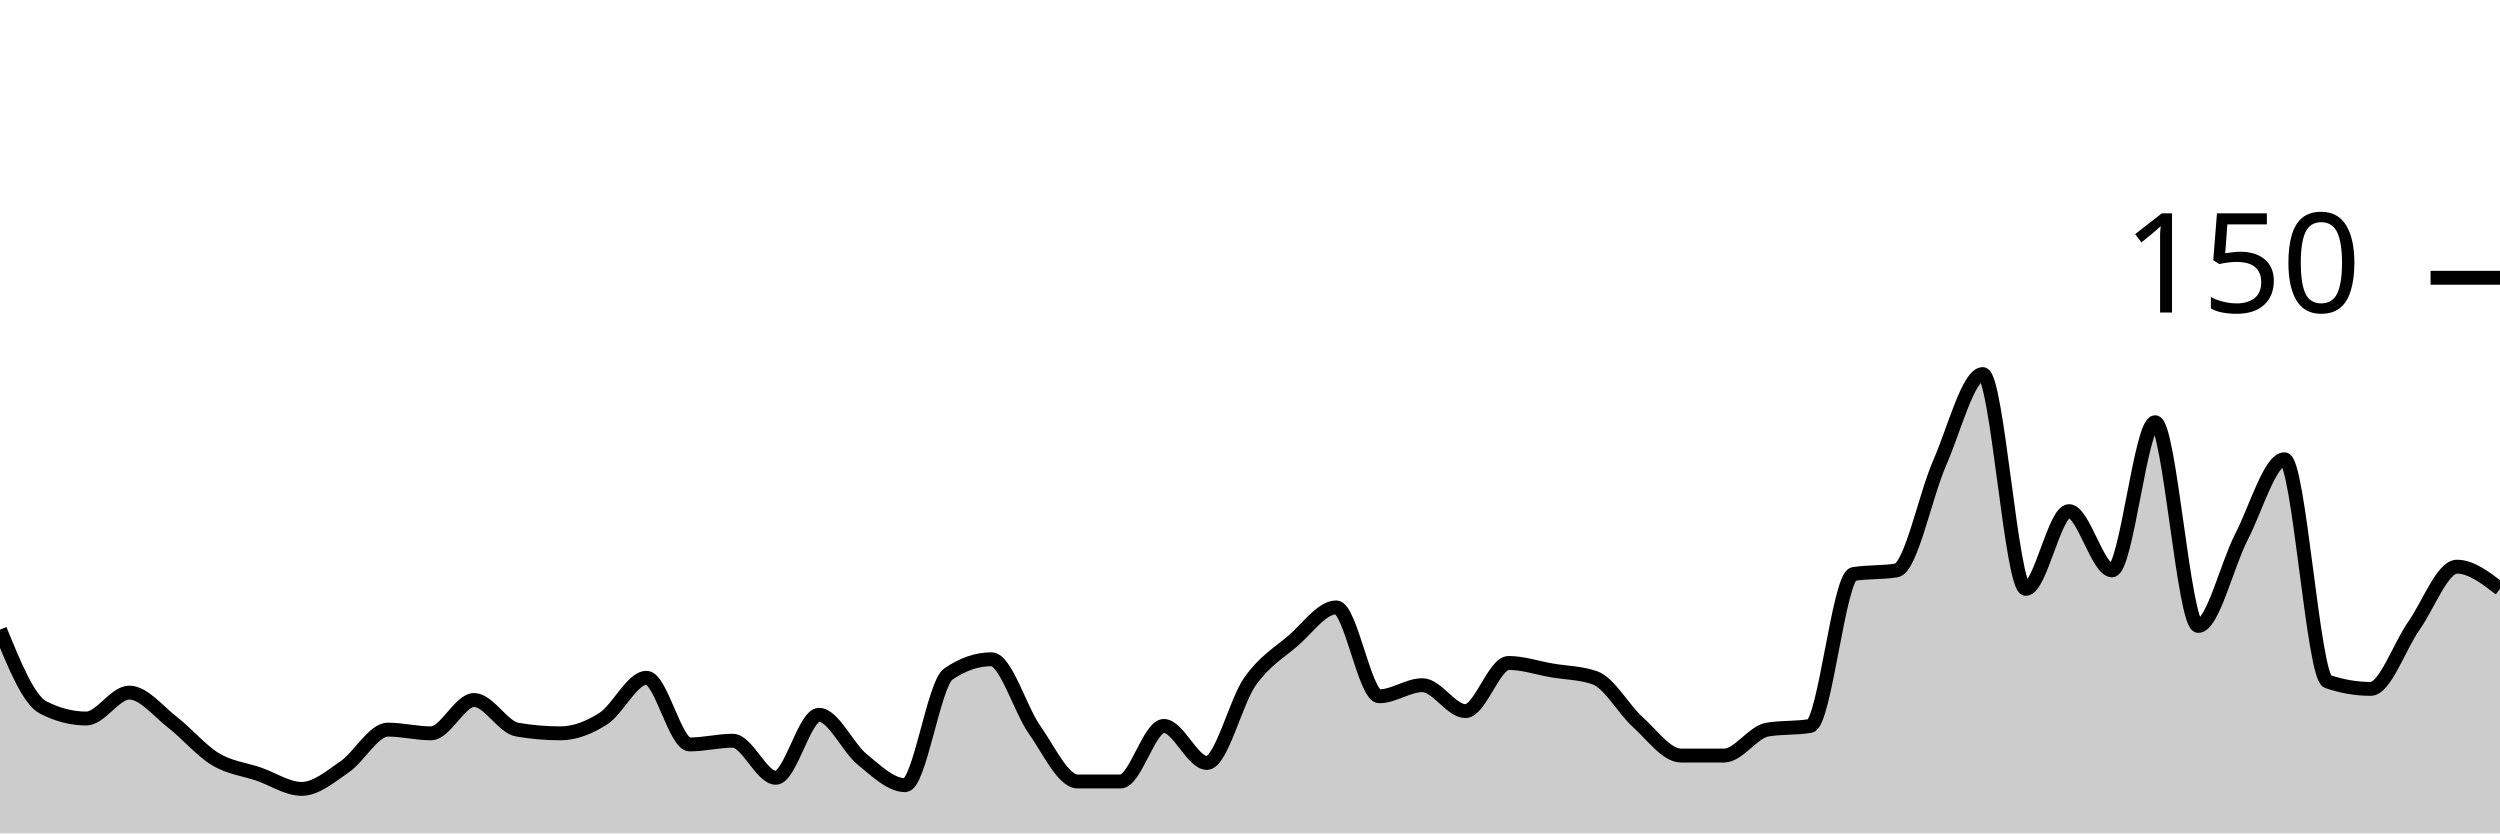
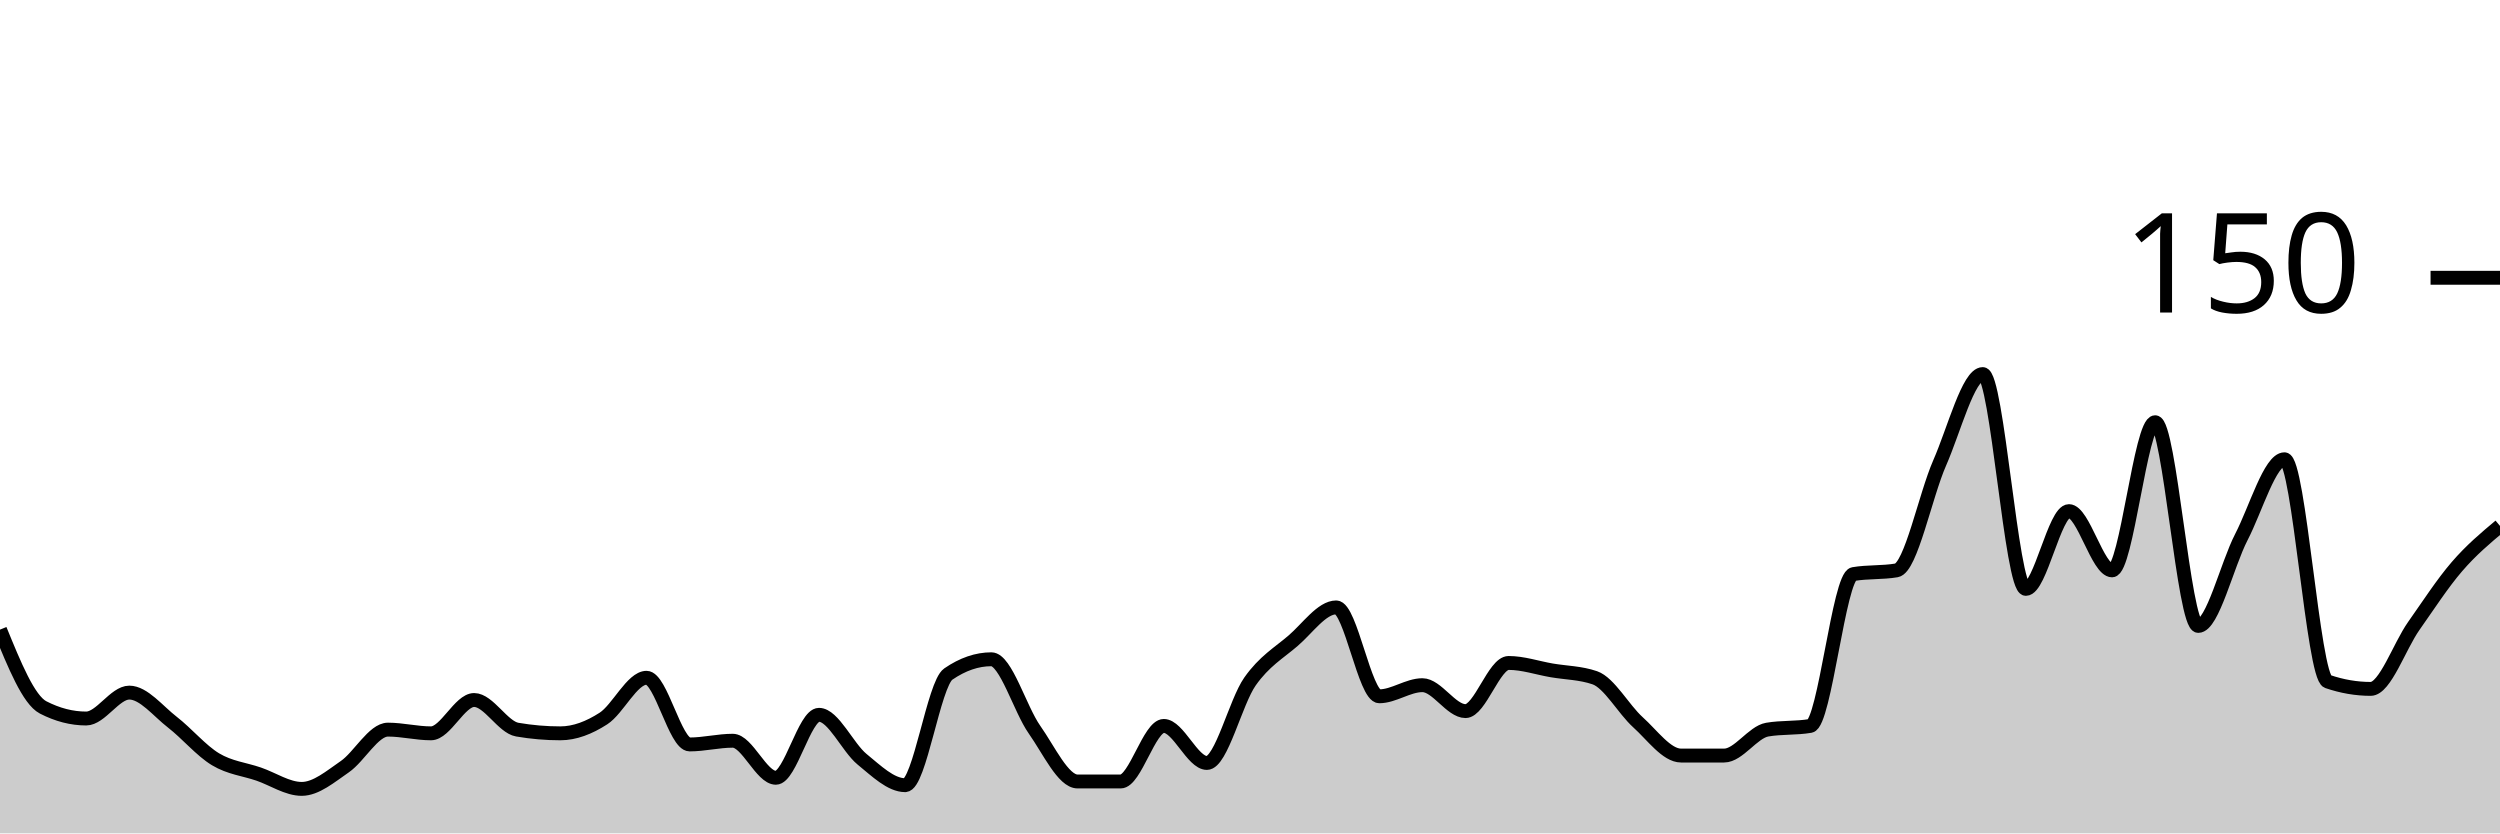
<svg xmlns="http://www.w3.org/2000/svg" viewBox="0 0 180 60">
  <g transform="translate(0,20)">
-     <path class="area" fill="rgba(0, 0, 0, 0.2)" d="M0,25.333C1.034,27.867,2.069,30.4,3.103,30.933C4.138,31.467,5.172,31.733,6.207,31.733C7.241,31.733,8.276,29.867,9.31,29.867C10.345,29.867,11.379,31.2,12.414,32C13.448,32.8,14.483,34.044,15.517,34.667C16.552,35.289,17.586,35.378,18.621,35.733C19.655,36.089,20.69,36.8,21.724,36.8C22.759,36.8,23.793,35.911,24.828,35.2C25.862,34.489,26.897,32.533,27.931,32.533C28.966,32.533,30,32.8,31.034,32.8C32.069,32.8,33.103,30.4,34.138,30.4C35.172,30.4,36.207,32.356,37.241,32.533C38.276,32.711,39.31,32.8,40.345,32.8C41.379,32.8,42.414,32.4,43.448,31.733C44.483,31.067,45.517,28.8,46.552,28.8C47.586,28.8,48.621,33.6,49.655,33.6C50.69,33.6,51.724,33.333,52.759,33.333C53.793,33.333,54.828,36,55.862,36C56.897,36,57.931,31.467,58.966,31.467C60,31.467,61.034,33.822,62.069,34.667C63.103,35.511,64.138,36.533,65.172,36.533C66.207,36.533,67.241,29.244,68.276,28.533C69.31,27.822,70.345,27.467,71.379,27.467C72.414,27.467,73.448,31.067,74.483,32.533C75.517,34,76.552,36.267,77.586,36.267C78.621,36.267,79.655,36.267,80.69,36.267C81.724,36.267,82.759,32.267,83.793,32.267C84.828,32.267,85.862,34.933,86.897,34.933C87.931,34.933,88.966,30.533,90,29.067C91.034,27.6,92.069,27.022,93.103,26.133C94.138,25.244,95.172,23.733,96.207,23.733C97.241,23.733,98.276,30.133,99.31,30.133C100.345,30.133,101.379,29.333,102.414,29.333C103.448,29.333,104.483,31.2,105.517,31.2C106.552,31.2,107.586,27.733,108.621,27.733C109.655,27.733,110.69,28.089,111.724,28.267C112.759,28.444,113.793,28.444,114.828,28.8C115.862,29.156,116.897,31.067,117.931,32C118.966,32.933,120,34.4,121.034,34.4C122.069,34.4,123.103,34.4,124.138,34.4C125.172,34.4,126.207,32.711,127.241,32.533C128.276,32.356,129.31,32.444,130.345,32.267C131.379,32.089,132.414,21.511,133.448,21.333C134.483,21.156,135.517,21.244,136.552,21.067C137.586,20.889,138.621,15.689,139.655,13.333C140.69,10.978,141.724,6.933,142.759,6.933C143.793,6.933,144.828,22.4,145.862,22.4C146.897,22.4,147.931,16.8,148.966,16.8C150,16.8,151.034,21.067,152.069,21.067C153.103,21.067,154.138,10.4,155.172,10.4C156.207,10.4,157.241,25.067,158.276,25.067C159.31,25.067,160.345,20.667,161.379,18.667C162.414,16.667,163.448,13.067,164.483,13.067C165.517,13.067,166.552,28.711,167.586,29.067C168.621,29.422,169.655,29.6,170.69,29.6C171.724,29.6,172.759,26.533,173.793,25.067C174.828,23.6,175.862,20.8,176.897,20.8C177.931,20.8,178.966,21.6,180,22.4L180,40C178.966,40,177.931,40,176.897,40C175.862,40,174.828,40,173.793,40C172.759,40,171.724,40,170.69,40C169.655,40,168.621,40,167.586,40C166.552,40,165.517,40,164.483,40C163.448,40,162.414,40,161.379,40C160.345,40,159.31,40,158.276,40C157.241,40,156.207,40,155.172,40C154.138,40,153.103,40,152.069,40C151.034,40,150,40,148.966,40C147.931,40,146.897,40,145.862,40C144.828,40,143.793,40,142.759,40C141.724,40,140.69,40,139.655,40C138.621,40,137.586,40,136.552,40C135.517,40,134.483,40,133.448,40C132.414,40,131.379,40,130.345,40C129.31,40,128.276,40,127.241,40C126.207,40,125.172,40,124.138,40C123.103,40,122.069,40,121.034,40C120,40,118.966,40,117.931,40C116.897,40,115.862,40,114.828,40C113.793,40,112.759,40,111.724,40C110.69,40,109.655,40,108.621,40C107.586,40,106.552,40,105.517,40C104.483,40,103.448,40,102.414,40C101.379,40,100.345,40,99.31,40C98.276,40,97.241,40,96.207,40C95.172,40,94.138,40,93.103,40C92.069,40,91.034,40,90,40C88.966,40,87.931,40,86.897,40C85.862,40,84.828,40,83.793,40C82.759,40,81.724,40,80.69,40C79.655,40,78.621,40,77.586,40C76.552,40,75.517,40,74.483,40C73.448,40,72.414,40,71.379,40C70.345,40,69.31,40,68.276,40C67.241,40,66.207,40,65.172,40C64.138,40,63.103,40,62.069,40C61.034,40,60,40,58.966,40C57.931,40,56.897,40,55.862,40C54.828,40,53.793,40,52.759,40C51.724,40,50.69,40,49.655,40C48.621,40,47.586,40,46.552,40C45.517,40,44.483,40,43.448,40C42.414,40,41.379,40,40.345,40C39.31,40,38.276,40,37.241,40C36.207,40,35.172,40,34.138,40C33.103,40,32.069,40,31.034,40C30,40,28.966,40,27.931,40C26.897,40,25.862,40,24.828,40C23.793,40,22.759,40,21.724,40C20.69,40,19.655,40,18.621,40C17.586,40,16.552,40,15.517,40C14.483,40,13.448,40,12.414,40C11.379,40,10.345,40,9.31,40C8.276,40,7.241,40,6.207,40C5.172,40,4.138,40,3.103,40C2.069,40,1.034,40,0,40Z" />
-     <path class="line" stroke="black" fill="none" d="M0,25.333C1.034,27.867,2.069,30.4,3.103,30.933C4.138,31.467,5.172,31.733,6.207,31.733C7.241,31.733,8.276,29.867,9.31,29.867C10.345,29.867,11.379,31.2,12.414,32C13.448,32.8,14.483,34.044,15.517,34.667C16.552,35.289,17.586,35.378,18.621,35.733C19.655,36.089,20.69,36.8,21.724,36.8C22.759,36.8,23.793,35.911,24.828,35.2C25.862,34.489,26.897,32.533,27.931,32.533C28.966,32.533,30,32.8,31.034,32.8C32.069,32.8,33.103,30.4,34.138,30.4C35.172,30.4,36.207,32.356,37.241,32.533C38.276,32.711,39.31,32.8,40.345,32.8C41.379,32.8,42.414,32.4,43.448,31.733C44.483,31.067,45.517,28.8,46.552,28.8C47.586,28.8,48.621,33.6,49.655,33.6C50.69,33.6,51.724,33.333,52.759,33.333C53.793,33.333,54.828,36,55.862,36C56.897,36,57.931,31.467,58.966,31.467C60,31.467,61.034,33.822,62.069,34.667C63.103,35.511,64.138,36.533,65.172,36.533C66.207,36.533,67.241,29.244,68.276,28.533C69.31,27.822,70.345,27.467,71.379,27.467C72.414,27.467,73.448,31.067,74.483,32.533C75.517,34,76.552,36.267,77.586,36.267C78.621,36.267,79.655,36.267,80.69,36.267C81.724,36.267,82.759,32.267,83.793,32.267C84.828,32.267,85.862,34.933,86.897,34.933C87.931,34.933,88.966,30.533,90,29.067C91.034,27.6,92.069,27.022,93.103,26.133C94.138,25.244,95.172,23.733,96.207,23.733C97.241,23.733,98.276,30.133,99.31,30.133C100.345,30.133,101.379,29.333,102.414,29.333C103.448,29.333,104.483,31.2,105.517,31.2C106.552,31.2,107.586,27.733,108.621,27.733C109.655,27.733,110.69,28.089,111.724,28.267C112.759,28.444,113.793,28.444,114.828,28.8C115.862,29.156,116.897,31.067,117.931,32C118.966,32.933,120,34.4,121.034,34.4C122.069,34.4,123.103,34.4,124.138,34.4C125.172,34.4,126.207,32.711,127.241,32.533C128.276,32.356,129.31,32.444,130.345,32.267C131.379,32.089,132.414,21.511,133.448,21.333C134.483,21.156,135.517,21.244,136.552,21.067C137.586,20.889,138.621,15.689,139.655,13.333C140.69,10.978,141.724,6.933,142.759,6.933C143.793,6.933,144.828,22.4,145.862,22.4C146.897,22.4,147.931,16.8,148.966,16.8C150,16.8,151.034,21.067,152.069,21.067C153.103,21.067,154.138,10.4,155.172,10.4C156.207,10.4,157.241,25.067,158.276,25.067C159.31,25.067,160.345,20.667,161.379,18.667C162.414,16.667,163.448,13.067,164.483,13.067C165.517,13.067,166.552,28.711,167.586,29.067C168.621,29.422,169.655,29.6,170.69,29.6C171.724,29.6,172.759,26.533,173.793,25.067C174.828,23.6,175.862,20.8,176.897,20.8C177.931,20.8,178.966,21.6,180,22.4" />
+     <path class="area" fill="rgba(0, 0, 0, 0.2)" d="M0,25.333C1.034,27.867,2.069,30.4,3.103,30.933C4.138,31.467,5.172,31.733,6.207,31.733C7.241,31.733,8.276,29.867,9.31,29.867C10.345,29.867,11.379,31.2,12.414,32C13.448,32.8,14.483,34.044,15.517,34.667C16.552,35.289,17.586,35.378,18.621,35.733C19.655,36.089,20.69,36.8,21.724,36.8C22.759,36.8,23.793,35.911,24.828,35.2C25.862,34.489,26.897,32.533,27.931,32.533C28.966,32.533,30,32.8,31.034,32.8C32.069,32.8,33.103,30.4,34.138,30.4C35.172,30.4,36.207,32.356,37.241,32.533C38.276,32.711,39.31,32.8,40.345,32.8C41.379,32.8,42.414,32.4,43.448,31.733C44.483,31.067,45.517,28.8,46.552,28.8C47.586,28.8,48.621,33.6,49.655,33.6C50.69,33.6,51.724,33.333,52.759,33.333C53.793,33.333,54.828,36,55.862,36C56.897,36,57.931,31.467,58.966,31.467C60,31.467,61.034,33.822,62.069,34.667C63.103,35.511,64.138,36.533,65.172,36.533C66.207,36.533,67.241,29.244,68.276,28.533C69.31,27.822,70.345,27.467,71.379,27.467C72.414,27.467,73.448,31.067,74.483,32.533C75.517,34,76.552,36.267,77.586,36.267C78.621,36.267,79.655,36.267,80.69,36.267C81.724,36.267,82.759,32.267,83.793,32.267C84.828,32.267,85.862,34.933,86.897,34.933C87.931,34.933,88.966,30.533,90,29.067C91.034,27.6,92.069,27.022,93.103,26.133C94.138,25.244,95.172,23.733,96.207,23.733C97.241,23.733,98.276,30.133,99.31,30.133C100.345,30.133,101.379,29.333,102.414,29.333C103.448,29.333,104.483,31.2,105.517,31.2C106.552,31.2,107.586,27.733,108.621,27.733C109.655,27.733,110.69,28.089,111.724,28.267C112.759,28.444,113.793,28.444,114.828,28.8C115.862,29.156,116.897,31.067,117.931,32C118.966,32.933,120,34.4,121.034,34.4C122.069,34.4,123.103,34.4,124.138,34.4C125.172,34.4,126.207,32.711,127.241,32.533C128.276,32.356,129.31,32.444,130.345,32.267C131.379,32.089,132.414,21.511,133.448,21.333C134.483,21.156,135.517,21.244,136.552,21.067C137.586,20.889,138.621,15.689,139.655,13.333C140.69,10.978,141.724,6.933,142.759,6.933C143.793,6.933,144.828,22.4,145.862,22.4C146.897,22.4,147.931,16.8,148.966,16.8C150,16.8,151.034,21.067,152.069,21.067C153.103,21.067,154.138,10.4,155.172,10.4C156.207,10.4,157.241,25.067,158.276,25.067C159.31,25.067,160.345,20.667,161.379,18.667C162.414,16.667,163.448,13.067,164.483,13.067C165.517,13.067,166.552,28.711,167.586,29.067C168.621,29.422,169.655,29.6,170.69,29.6C171.724,29.6,172.759,26.533,173.793,25.067C174.828,23.6,175.862,22,176.897,20.8C177.931,19.6,178.966,18.733,180,17.867L180,40C178.966,40,177.931,40,176.897,40C175.862,40,174.828,40,173.793,40C172.759,40,171.724,40,170.69,40C169.655,40,168.621,40,167.586,40C166.552,40,165.517,40,164.483,40C163.448,40,162.414,40,161.379,40C160.345,40,159.31,40,158.276,40C157.241,40,156.207,40,155.172,40C154.138,40,153.103,40,152.069,40C151.034,40,150,40,148.966,40C147.931,40,146.897,40,145.862,40C144.828,40,143.793,40,142.759,40C141.724,40,140.69,40,139.655,40C138.621,40,137.586,40,136.552,40C135.517,40,134.483,40,133.448,40C132.414,40,131.379,40,130.345,40C129.31,40,128.276,40,127.241,40C126.207,40,125.172,40,124.138,40C123.103,40,122.069,40,121.034,40C120,40,118.966,40,117.931,40C116.897,40,115.862,40,114.828,40C113.793,40,112.759,40,111.724,40C110.69,40,109.655,40,108.621,40C107.586,40,106.552,40,105.517,40C104.483,40,103.448,40,102.414,40C101.379,40,100.345,40,99.31,40C98.276,40,97.241,40,96.207,40C95.172,40,94.138,40,93.103,40C92.069,40,91.034,40,90,40C88.966,40,87.931,40,86.897,40C85.862,40,84.828,40,83.793,40C82.759,40,81.724,40,80.69,40C79.655,40,78.621,40,77.586,40C76.552,40,75.517,40,74.483,40C73.448,40,72.414,40,71.379,40C70.345,40,69.31,40,68.276,40C67.241,40,66.207,40,65.172,40C64.138,40,63.103,40,62.069,40C61.034,40,60,40,58.966,40C57.931,40,56.897,40,55.862,40C54.828,40,53.793,40,52.759,40C51.724,40,50.69,40,49.655,40C48.621,40,47.586,40,46.552,40C45.517,40,44.483,40,43.448,40C42.414,40,41.379,40,40.345,40C39.31,40,38.276,40,37.241,40C36.207,40,35.172,40,34.138,40C33.103,40,32.069,40,31.034,40C30,40,28.966,40,27.931,40C26.897,40,25.862,40,24.828,40C23.793,40,22.759,40,21.724,40C20.69,40,19.655,40,18.621,40C17.586,40,16.552,40,15.517,40C14.483,40,13.448,40,12.414,40C11.379,40,10.345,40,9.31,40C8.276,40,7.241,40,6.207,40C5.172,40,4.138,40,3.103,40C2.069,40,1.034,40,0,40Z" />
+     <path class="line" stroke="black" fill="none" d="M0,25.333C1.034,27.867,2.069,30.4,3.103,30.933C4.138,31.467,5.172,31.733,6.207,31.733C7.241,31.733,8.276,29.867,9.31,29.867C10.345,29.867,11.379,31.2,12.414,32C13.448,32.8,14.483,34.044,15.517,34.667C16.552,35.289,17.586,35.378,18.621,35.733C19.655,36.089,20.69,36.8,21.724,36.8C22.759,36.8,23.793,35.911,24.828,35.2C25.862,34.489,26.897,32.533,27.931,32.533C28.966,32.533,30,32.8,31.034,32.8C32.069,32.8,33.103,30.4,34.138,30.4C35.172,30.4,36.207,32.356,37.241,32.533C38.276,32.711,39.31,32.8,40.345,32.8C41.379,32.8,42.414,32.4,43.448,31.733C44.483,31.067,45.517,28.8,46.552,28.8C47.586,28.8,48.621,33.6,49.655,33.6C50.69,33.6,51.724,33.333,52.759,33.333C53.793,33.333,54.828,36,55.862,36C56.897,36,57.931,31.467,58.966,31.467C60,31.467,61.034,33.822,62.069,34.667C63.103,35.511,64.138,36.533,65.172,36.533C66.207,36.533,67.241,29.244,68.276,28.533C69.31,27.822,70.345,27.467,71.379,27.467C72.414,27.467,73.448,31.067,74.483,32.533C75.517,34,76.552,36.267,77.586,36.267C78.621,36.267,79.655,36.267,80.69,36.267C81.724,36.267,82.759,32.267,83.793,32.267C84.828,32.267,85.862,34.933,86.897,34.933C87.931,34.933,88.966,30.533,90,29.067C91.034,27.6,92.069,27.022,93.103,26.133C94.138,25.244,95.172,23.733,96.207,23.733C97.241,23.733,98.276,30.133,99.31,30.133C100.345,30.133,101.379,29.333,102.414,29.333C103.448,29.333,104.483,31.2,105.517,31.2C106.552,31.2,107.586,27.733,108.621,27.733C109.655,27.733,110.69,28.089,111.724,28.267C112.759,28.444,113.793,28.444,114.828,28.8C115.862,29.156,116.897,31.067,117.931,32C118.966,32.933,120,34.4,121.034,34.4C122.069,34.4,123.103,34.4,124.138,34.4C125.172,34.4,126.207,32.711,127.241,32.533C128.276,32.356,129.31,32.444,130.345,32.267C131.379,32.089,132.414,21.511,133.448,21.333C134.483,21.156,135.517,21.244,136.552,21.067C137.586,20.889,138.621,15.689,139.655,13.333C140.69,10.978,141.724,6.933,142.759,6.933C143.793,6.933,144.828,22.4,145.862,22.4C146.897,22.4,147.931,16.8,148.966,16.8C150,16.8,151.034,21.067,152.069,21.067C153.103,21.067,154.138,10.4,155.172,10.4C156.207,10.4,157.241,25.067,158.276,25.067C159.31,25.067,160.345,20.667,161.379,18.667C162.414,16.667,163.448,13.067,164.483,13.067C165.517,13.067,166.552,28.711,167.586,29.067C168.621,29.422,169.655,29.6,170.69,29.6C171.724,29.6,172.759,26.533,173.793,25.067C174.828,23.6,175.862,22,176.897,20.8C177.931,19.6,178.966,18.733,180,17.867" />
    <path class="axis-ceiling" stroke-width="1" stroke="black" fill="none" d="M175,0L180,0" />
    <text class="axis-ceiling-label" font-family="sans-serif" text-anchor="end" font-size="10px" x="170" y="2.5">150</text>
  </g>
</svg>
